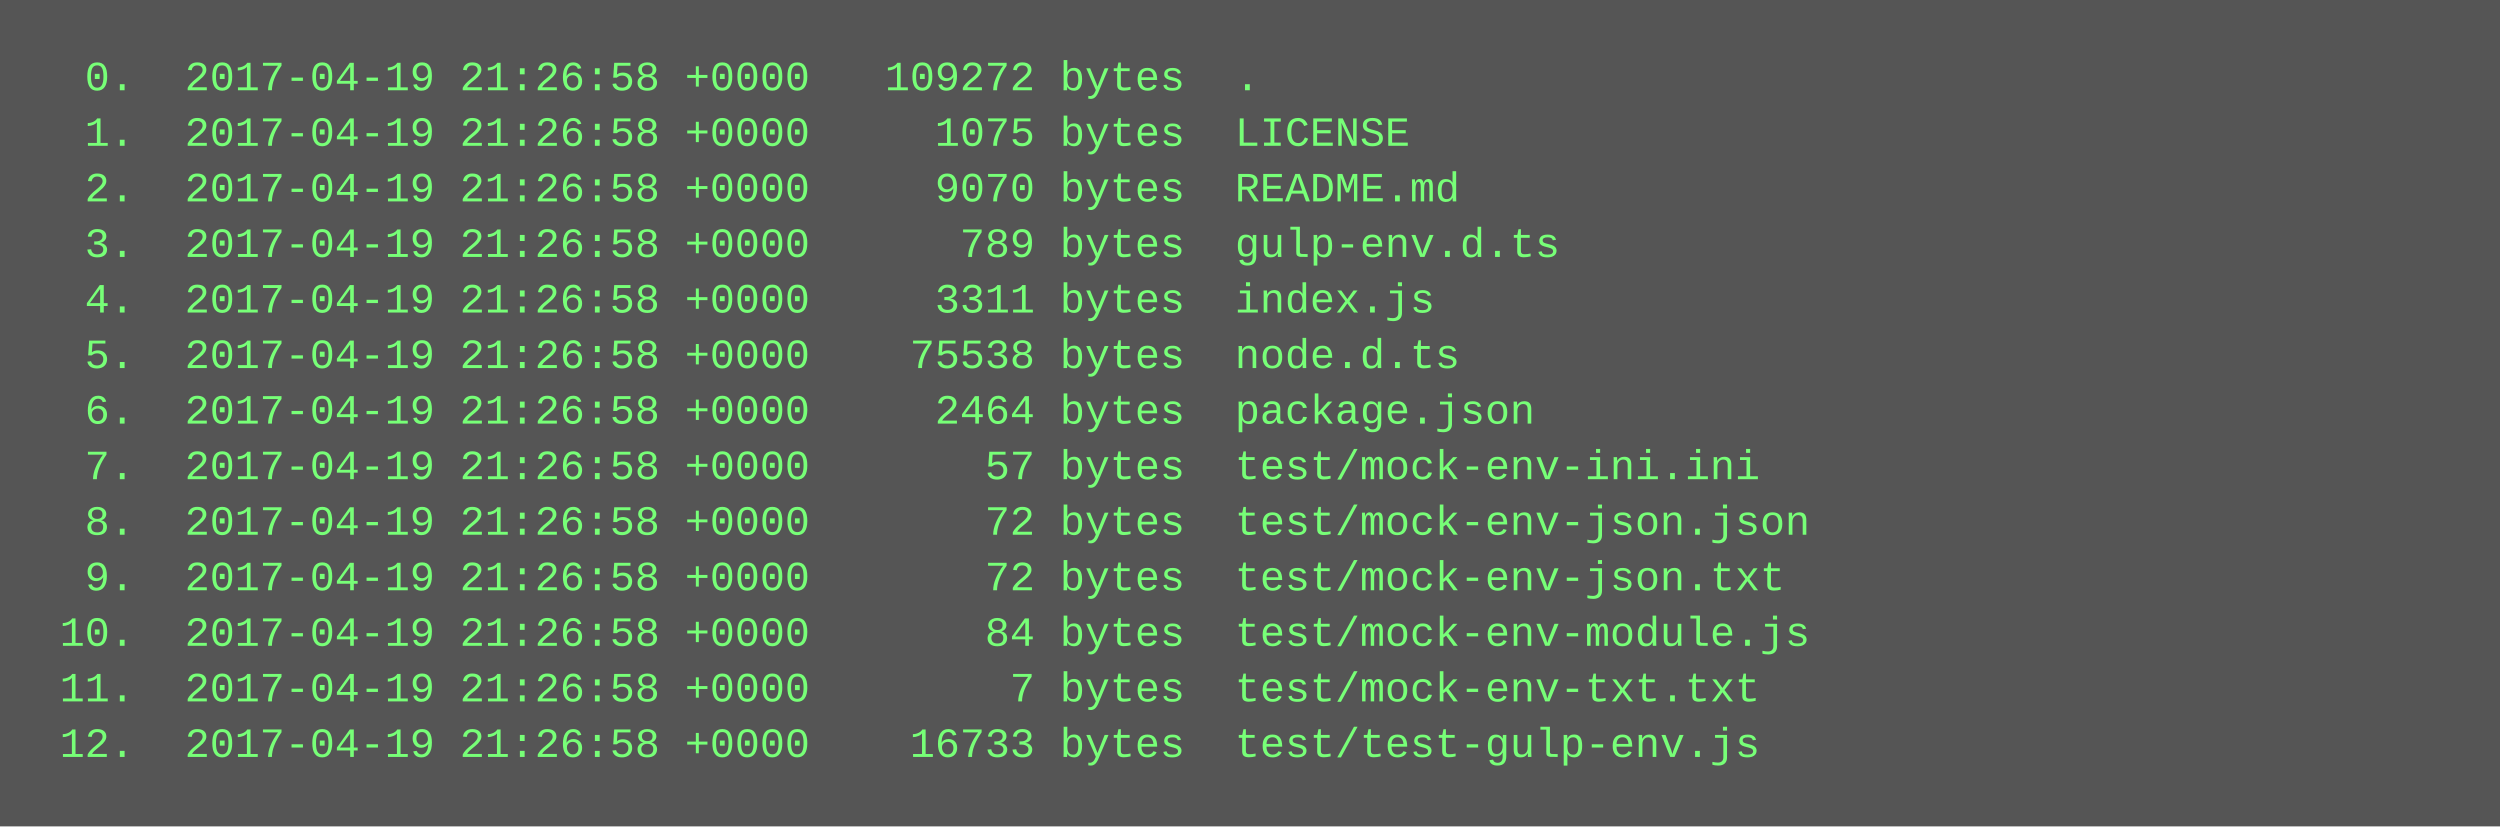
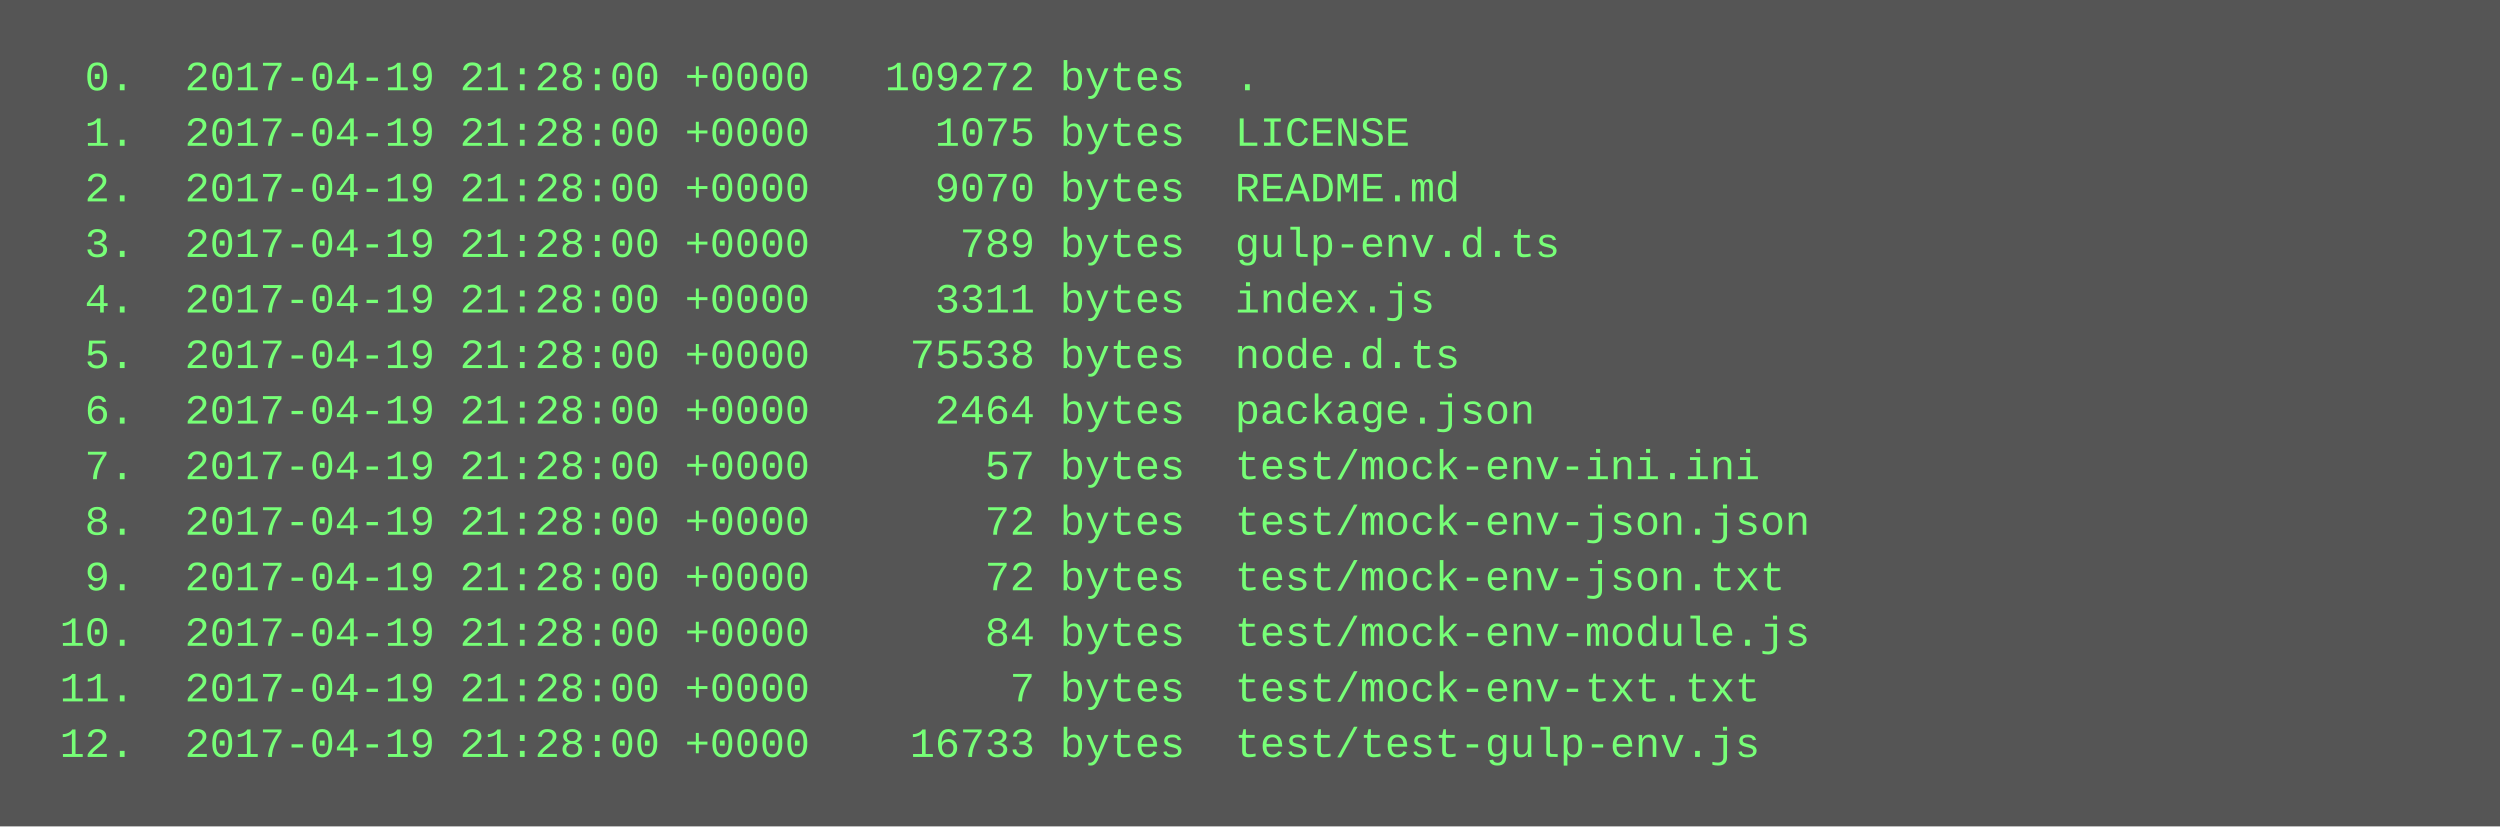
<svg xmlns="http://www.w3.org/2000/svg" height="238" width="720">
  <rect height="238" fill="#555" width="720" />
  <text fill="#7f7" font-family="Courier New" font-size="12" xml:space="preserve">
-     <tspan x="10" y="26">  0.  2017-04-19 21:26:58 +0000   109272 bytes  .</tspan>
-     <tspan x="10" y="42">  1.  2017-04-19 21:26:58 +0000     1075 bytes  LICENSE</tspan>
-     <tspan x="10" y="58">  2.  2017-04-19 21:26:58 +0000     9070 bytes  README.md</tspan>
-     <tspan x="10" y="74">  3.  2017-04-19 21:26:58 +0000      789 bytes  gulp-env.d.ts</tspan>
-     <tspan x="10" y="90">  4.  2017-04-19 21:26:58 +0000     3311 bytes  index.js</tspan>
-     <tspan x="10" y="106">  5.  2017-04-19 21:26:58 +0000    75538 bytes  node.d.ts</tspan>
-     <tspan x="10" y="122">  6.  2017-04-19 21:26:58 +0000     2464 bytes  package.json</tspan>
-     <tspan x="10" y="138">  7.  2017-04-19 21:26:58 +0000       57 bytes  test/mock-env-ini.ini</tspan>
-     <tspan x="10" y="154">  8.  2017-04-19 21:26:58 +0000       72 bytes  test/mock-env-json.json</tspan>
-     <tspan x="10" y="170">  9.  2017-04-19 21:26:58 +0000       72 bytes  test/mock-env-json.txt</tspan>
-     <tspan x="10" y="186"> 10.  2017-04-19 21:26:58 +0000       84 bytes  test/mock-env-module.js</tspan>
-     <tspan x="10" y="202"> 11.  2017-04-19 21:26:58 +0000        7 bytes  test/mock-env-txt.txt</tspan>
-     <tspan x="10" y="218"> 12.  2017-04-19 21:26:58 +0000    16733 bytes  test/test-gulp-env.js</tspan>
+     <tspan x="10" y="26">  0.  2017-04-19 21:28:00 +0000   109272 bytes  .</tspan>
+     <tspan x="10" y="42">  1.  2017-04-19 21:28:00 +0000     1075 bytes  LICENSE</tspan>
+     <tspan x="10" y="58">  2.  2017-04-19 21:28:00 +0000     9070 bytes  README.md</tspan>
+     <tspan x="10" y="74">  3.  2017-04-19 21:28:00 +0000      789 bytes  gulp-env.d.ts</tspan>
+     <tspan x="10" y="90">  4.  2017-04-19 21:28:00 +0000     3311 bytes  index.js</tspan>
+     <tspan x="10" y="106">  5.  2017-04-19 21:28:00 +0000    75538 bytes  node.d.ts</tspan>
+     <tspan x="10" y="122">  6.  2017-04-19 21:28:00 +0000     2464 bytes  package.json</tspan>
+     <tspan x="10" y="138">  7.  2017-04-19 21:28:00 +0000       57 bytes  test/mock-env-ini.ini</tspan>
+     <tspan x="10" y="154">  8.  2017-04-19 21:28:00 +0000       72 bytes  test/mock-env-json.json</tspan>
+     <tspan x="10" y="170">  9.  2017-04-19 21:28:00 +0000       72 bytes  test/mock-env-json.txt</tspan>
+     <tspan x="10" y="186"> 10.  2017-04-19 21:28:00 +0000       84 bytes  test/mock-env-module.js</tspan>
+     <tspan x="10" y="202"> 11.  2017-04-19 21:28:00 +0000        7 bytes  test/mock-env-txt.txt</tspan>
+     <tspan x="10" y="218"> 12.  2017-04-19 21:28:00 +0000    16733 bytes  test/test-gulp-env.js</tspan>
  </text>
</svg>
